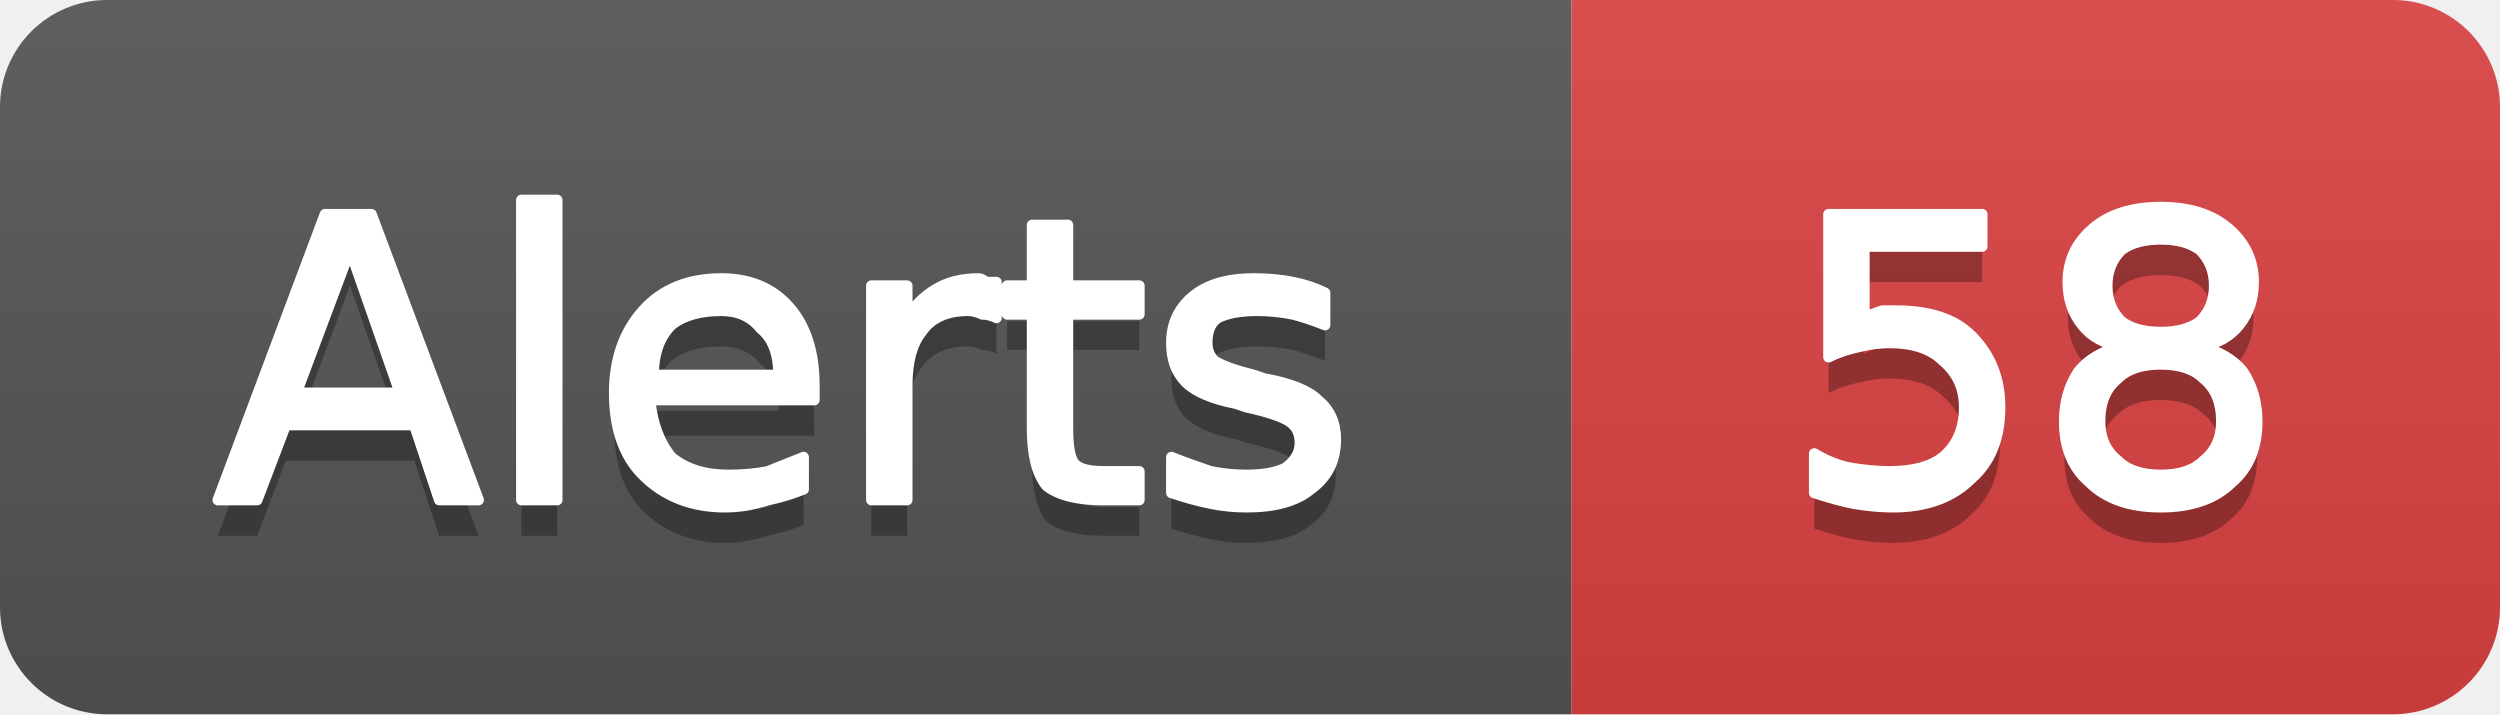
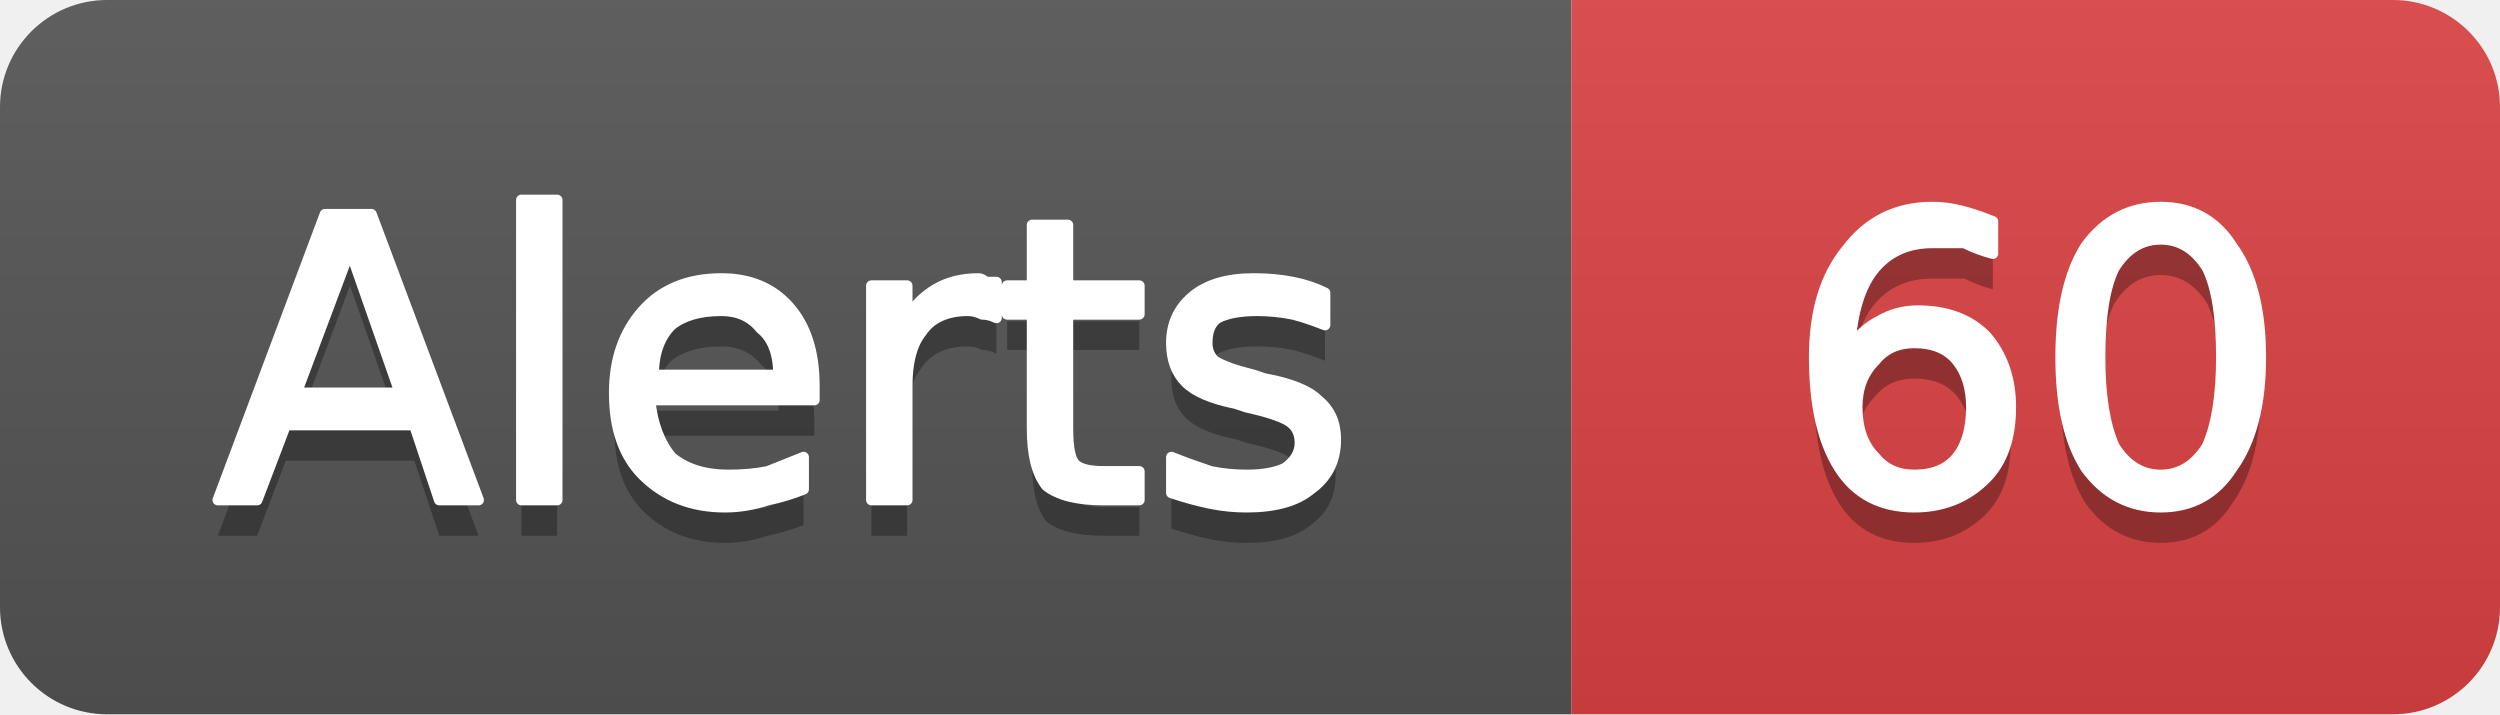
- <svg xmlns="http://www.w3.org/2000/svg" width="70" height="20" viewBox="0 0 70 20" role="img" aria-label="Alerts: 58">
+ <svg xmlns="http://www.w3.org/2000/svg" width="70" height="20" viewBox="0 0 70 20" role="img" aria-label="Alerts: 60">
  <linearGradient id="g-cluster_alert_count" x2="0" y2="100%">
    <stop offset="0" stop-color="#bbb" stop-opacity=".1" />
    <stop offset="1" stop-opacity=".1" />
  </linearGradient>
  <clipPath id="r-cluster_alert_count">
    <rect width="70" height="20" rx="3" fill="#fff" />
  </clipPath>
  <g clip-path="url(#r-cluster_alert_count)">
    <rect width="44" height="20" fill="#555" />
    <rect x="44" width="26" height="20" fill="#dd4343" />
    <rect width="70" height="20" fill="url(#g-cluster_alert_count)" />
    <path transform="translate(0 1)" fill="#010101" fill-opacity=".3" d="M9.8 7.0L8.3 11.0L11.2 11.0L9.8 7.0ZM9.1 6.0L10.4 6.0L13.4 14.0L12.3 14.0L11.6 11.9L8.0 11.9L7.2 14.0L6.1 14.0L9.1 6.0ZM14.6 5.6L15.6 5.6L15.6 14.0L14.6 14.0L14.6 5.6ZM22.8 10.8L22.8 11.2L18.2 11.2Q18.3 12.2 18.8 12.8Q19.4 13.3 20.4 13.3Q21.0 13.3 21.5 13.2Q22.0 13.0 22.5 12.8L22.5 13.7Q22.0 13.9 21.5 14.0Q20.9 14.2 20.3 14.2Q18.9 14.2 18.0 13.3Q17.2 12.5 17.2 11.0Q17.2 9.6 18.0 8.7Q18.8 7.8 20.2 7.8Q21.4 7.8 22.1 8.6Q22.8 9.4 22.8 10.8ZM21.8 10.5Q21.8 9.6 21.3 9.2Q20.9 8.7 20.2 8.7Q19.3 8.7 18.8 9.1Q18.3 9.6 18.3 10.5L21.8 10.5ZM27.9 8.9Q27.7 8.8 27.5 8.8Q27.3 8.7 27.1 8.7Q26.2 8.7 25.8 9.3Q25.4 9.8 25.4 10.8L25.4 14.0L24.4 14.0L24.4 8.0L25.4 8.0L25.4 8.9Q25.7 8.4 26.2 8.1Q26.7 7.8 27.4 7.8Q27.5 7.8 27.6 7.9Q27.7 7.9 27.9 7.9L27.9 8.9ZM29.9 6.3L29.9 8.0L31.9 8.0L31.9 8.8L29.9 8.8L29.9 12.0Q29.9 12.8 30.1 13.0Q30.3 13.2 30.9 13.2L31.9 13.2L31.9 14.0L30.9 14.0Q29.8 14.0 29.3 13.6Q28.9 13.1 28.9 12.0L28.9 8.8L28.2 8.8L28.2 8.0L28.9 8.0L28.9 6.3L29.9 6.3ZM37.1 8.2L37.1 9.1Q36.6 8.9 36.2 8.8Q35.7 8.7 35.2 8.7Q34.5 8.7 34.1 8.9Q33.8 9.1 33.8 9.6Q33.8 9.9 34.0 10.1Q34.3 10.3 35.1 10.5L35.4 10.6Q36.5 10.8 36.9 11.2Q37.4 11.6 37.4 12.3Q37.4 13.2 36.7 13.7Q36.1 14.2 34.9 14.2Q34.4 14.2 33.9 14.1Q33.4 14.0 32.8 13.8L32.8 12.8Q33.3 13.0 33.9 13.2Q34.4 13.3 34.9 13.3Q35.6 13.3 36.0 13.1Q36.4 12.8 36.4 12.4Q36.4 12.0 36.1 11.8Q35.8 11.6 34.9 11.4L34.6 11.3Q33.6 11.1 33.2 10.7Q32.8 10.3 32.8 9.6Q32.8 8.8 33.4 8.3Q34.0 7.8 35.1 7.8Q35.7 7.8 36.2 7.9Q36.7 8.0 37.1 8.2Z" />
    <path fill="#fff" stroke="#fff" stroke-width="0.3" stroke-linejoin="round" d="M9.8 7.0L8.3 11.0L11.2 11.0L9.8 7.0ZM9.1 6.0L10.4 6.0L13.4 14.0L12.3 14.0L11.6 11.9L8.0 11.9L7.2 14.0L6.1 14.0L9.1 6.0ZM14.6 5.6L15.6 5.6L15.6 14.0L14.6 14.0L14.6 5.6ZM22.8 10.8L22.8 11.2L18.2 11.2Q18.3 12.2 18.8 12.8Q19.4 13.3 20.4 13.3Q21.0 13.3 21.5 13.2Q22.0 13.0 22.5 12.8L22.5 13.7Q22.0 13.9 21.5 14.0Q20.9 14.2 20.3 14.2Q18.9 14.2 18.0 13.3Q17.2 12.5 17.2 11.0Q17.2 9.6 18.0 8.7Q18.8 7.8 20.2 7.8Q21.4 7.8 22.1 8.6Q22.8 9.4 22.8 10.8ZM21.8 10.5Q21.8 9.6 21.3 9.2Q20.9 8.7 20.2 8.7Q19.3 8.7 18.8 9.1Q18.3 9.6 18.3 10.5L21.8 10.5ZM27.9 8.9Q27.7 8.8 27.5 8.8Q27.3 8.7 27.1 8.7Q26.2 8.7 25.8 9.3Q25.4 9.8 25.4 10.8L25.4 14.0L24.4 14.0L24.4 8.0L25.4 8.0L25.4 8.9Q25.7 8.4 26.2 8.1Q26.7 7.8 27.4 7.8Q27.5 7.8 27.6 7.9Q27.7 7.9 27.9 7.9L27.9 8.9ZM29.9 6.3L29.9 8.0L31.9 8.0L31.9 8.8L29.9 8.8L29.9 12.0Q29.9 12.8 30.1 13.0Q30.3 13.2 30.9 13.2L31.9 13.2L31.9 14.0L30.9 14.0Q29.8 14.0 29.3 13.6Q28.9 13.1 28.9 12.0L28.9 8.8L28.2 8.8L28.2 8.0L28.9 8.0L28.9 6.3L29.9 6.3ZM37.1 8.2L37.1 9.1Q36.6 8.9 36.2 8.8Q35.7 8.7 35.2 8.7Q34.5 8.7 34.1 8.9Q33.8 9.1 33.8 9.6Q33.8 9.9 34.0 10.1Q34.3 10.3 35.1 10.5L35.4 10.6Q36.5 10.8 36.9 11.2Q37.4 11.6 37.4 12.3Q37.4 13.2 36.7 13.7Q36.1 14.2 34.9 14.2Q34.4 14.2 33.9 14.1Q33.4 14.0 32.8 13.8L32.8 12.8Q33.3 13.0 33.9 13.2Q34.4 13.3 34.9 13.3Q35.6 13.3 36.0 13.1Q36.4 12.8 36.4 12.4Q36.4 12.0 36.1 11.8Q35.8 11.6 34.9 11.4L34.6 11.3Q33.6 11.1 33.2 10.7Q32.8 10.3 32.8 9.6Q32.8 8.8 33.4 8.3Q34.0 7.8 35.1 7.8Q35.7 7.8 36.2 7.9Q36.7 8.0 37.1 8.2Z" />
-     <path transform="translate(0 1)" fill="#010101" fill-opacity=".3" d="M51.2 6.0L55.5 6.0L55.5 6.9L52.2 6.9L52.2 8.9Q52.4 8.8 52.7 8.7Q52.9 8.7 53.1 8.7Q54.5 8.7 55.2 9.4Q56.0 10.2 56.0 11.4Q56.0 12.7 55.2 13.4Q54.4 14.2 53.0 14.2Q52.5 14.2 51.9 14.1Q51.4 14.0 50.8 13.8L50.8 12.7Q51.3 13.0 51.8 13.1Q52.4 13.2 52.9 13.2Q53.9 13.2 54.4 12.8Q55.0 12.3 55.0 11.4Q55.0 10.6 54.4 10.1Q53.9 9.6 52.9 9.6Q52.5 9.6 52.1 9.7Q51.6 9.8 51.2 10.0L51.2 6.0ZM60.5 10.2Q59.7 10.2 59.3 10.6Q58.8 11.0 58.8 11.8Q58.8 12.5 59.3 12.9Q59.7 13.3 60.5 13.3Q61.3 13.3 61.7 12.9Q62.2 12.5 62.2 11.8Q62.2 11.0 61.7 10.6Q61.3 10.2 60.5 10.2ZM59.4 9.7Q58.7 9.6 58.3 9.1Q57.9 8.6 57.9 7.9Q57.9 7.0 58.6 6.4Q59.3 5.8 60.5 5.8Q61.7 5.8 62.4 6.4Q63.1 7.0 63.1 7.9Q63.1 8.6 62.7 9.1Q62.3 9.6 61.6 9.7Q62.4 9.9 62.8 10.4Q63.2 11.0 63.2 11.8Q63.2 12.9 62.5 13.5Q61.8 14.2 60.5 14.2Q59.2 14.2 58.5 13.5Q57.8 12.9 57.8 11.8Q57.8 11.0 58.2 10.4Q58.6 9.9 59.4 9.7ZM59.0 8.0Q59.0 8.6 59.4 9.0Q59.8 9.3 60.5 9.3Q61.2 9.3 61.6 9.0Q62.0 8.6 62.0 8.0Q62.0 7.4 61.6 7.0Q61.2 6.7 60.5 6.7Q59.8 6.7 59.4 7.0Q59.0 7.4 59.0 8.0Z" />
-     <path fill="#fff" stroke="#fff" stroke-width="0.3" stroke-linejoin="round" d="M51.2 6.0L55.5 6.0L55.5 6.9L52.2 6.9L52.2 8.9Q52.4 8.8 52.7 8.7Q52.9 8.7 53.1 8.7Q54.5 8.7 55.2 9.4Q56.0 10.2 56.0 11.4Q56.0 12.7 55.2 13.4Q54.4 14.2 53.0 14.2Q52.5 14.2 51.9 14.1Q51.4 14.0 50.8 13.8L50.8 12.7Q51.3 13.0 51.8 13.1Q52.4 13.2 52.9 13.2Q53.9 13.2 54.4 12.8Q55.0 12.3 55.0 11.4Q55.0 10.6 54.4 10.1Q53.9 9.6 52.9 9.6Q52.5 9.6 52.1 9.7Q51.6 9.8 51.2 10.0L51.2 6.0ZM60.5 10.2Q59.7 10.2 59.3 10.6Q58.8 11.0 58.8 11.8Q58.8 12.5 59.3 12.9Q59.7 13.3 60.5 13.3Q61.3 13.3 61.7 12.9Q62.2 12.5 62.2 11.8Q62.2 11.0 61.7 10.6Q61.3 10.2 60.5 10.2ZM59.4 9.7Q58.7 9.6 58.3 9.1Q57.9 8.6 57.9 7.9Q57.9 7.0 58.6 6.4Q59.3 5.8 60.5 5.8Q61.7 5.8 62.4 6.4Q63.1 7.0 63.1 7.9Q63.1 8.6 62.7 9.1Q62.3 9.6 61.6 9.7Q62.4 9.9 62.8 10.4Q63.2 11.0 63.2 11.8Q63.2 12.9 62.5 13.5Q61.8 14.2 60.5 14.2Q59.2 14.2 58.5 13.5Q57.8 12.9 57.8 11.8Q57.8 11.0 58.2 10.4Q58.6 9.9 59.4 9.7ZM59.0 8.0Q59.0 8.6 59.4 9.0Q59.8 9.3 60.5 9.3Q61.2 9.3 61.6 9.0Q62.0 8.6 62.0 8.0Q62.0 7.4 61.6 7.0Q61.2 6.7 60.5 6.7Q59.8 6.7 59.4 7.0Q59.0 7.4 59.0 8.0Z" />
+     <path transform="translate(0 1)" fill="#010101" fill-opacity=".3" d="M53.6 9.6Q52.9 9.6 52.5 10.1Q52.0 10.6 52.0 11.4Q52.0 12.3 52.5 12.8Q52.9 13.3 53.6 13.3Q54.4 13.3 54.8 12.8Q55.2 12.3 55.2 11.4Q55.2 10.6 54.8 10.1Q54.4 9.6 53.6 9.6ZM55.8 6.2L55.8 7.1Q55.4 7.0 55.0 6.8Q54.5 6.8 54.1 6.8Q53.1 6.8 52.5 7.5Q51.9 8.2 51.8 9.7Q52.2 9.2 52.6 9.0Q53.1 8.7 53.7 8.7Q54.9 8.7 55.6 9.4Q56.3 10.2 56.3 11.4Q56.3 12.7 55.6 13.4Q54.8 14.2 53.6 14.2Q52.2 14.2 51.5 13.1Q50.8 12.0 50.8 10.0Q50.8 8.1 51.7 7.0Q52.6 5.8 54.1 5.8Q54.5 5.8 54.9 5.9Q55.3 6.0 55.8 6.2ZM60.5 6.7Q59.7 6.7 59.2 7.5Q58.8 8.3 58.8 10.0Q58.8 11.6 59.2 12.5Q59.7 13.3 60.5 13.3Q61.3 13.3 61.8 12.5Q62.2 11.6 62.2 10.0Q62.2 8.3 61.8 7.5Q61.3 6.7 60.5 6.7ZM60.5 5.8Q61.8 5.8 62.5 6.9Q63.3 8.0 63.3 10.0Q63.3 12.0 62.5 13.1Q61.8 14.2 60.5 14.2Q59.2 14.2 58.4 13.1Q57.7 12.0 57.7 10.0Q57.7 8.0 58.4 6.9Q59.2 5.8 60.5 5.8Z" />
+     <path fill="#fff" stroke="#fff" stroke-width="0.3" stroke-linejoin="round" d="M53.6 9.6Q52.9 9.6 52.5 10.1Q52.0 10.6 52.0 11.4Q52.0 12.3 52.5 12.8Q52.9 13.3 53.6 13.3Q54.4 13.3 54.8 12.8Q55.2 12.3 55.2 11.4Q55.2 10.6 54.8 10.1Q54.4 9.6 53.6 9.6ZM55.8 6.2L55.8 7.1Q55.4 7.0 55.0 6.8Q54.5 6.8 54.1 6.8Q53.1 6.8 52.5 7.5Q51.9 8.2 51.8 9.7Q52.2 9.2 52.6 9.0Q53.1 8.7 53.7 8.7Q54.9 8.7 55.6 9.4Q56.3 10.2 56.3 11.4Q56.3 12.7 55.6 13.4Q54.8 14.2 53.6 14.2Q52.2 14.2 51.5 13.1Q50.8 12.0 50.8 10.0Q50.8 8.1 51.7 7.0Q52.6 5.8 54.1 5.8Q54.5 5.8 54.9 5.9Q55.3 6.0 55.8 6.2ZM60.5 6.7Q59.7 6.7 59.2 7.5Q58.8 8.3 58.8 10.0Q58.8 11.6 59.2 12.5Q59.7 13.3 60.5 13.3Q61.3 13.3 61.8 12.5Q62.2 11.6 62.2 10.0Q62.2 8.3 61.8 7.5Q61.3 6.7 60.5 6.7ZM60.5 5.8Q61.8 5.8 62.5 6.9Q63.3 8.0 63.3 10.0Q63.3 12.0 62.5 13.1Q61.8 14.2 60.5 14.2Q59.2 14.2 58.4 13.1Q57.7 12.0 57.7 10.0Q57.7 8.0 58.4 6.9Q59.2 5.8 60.5 5.8Z" />
  </g>
</svg>
